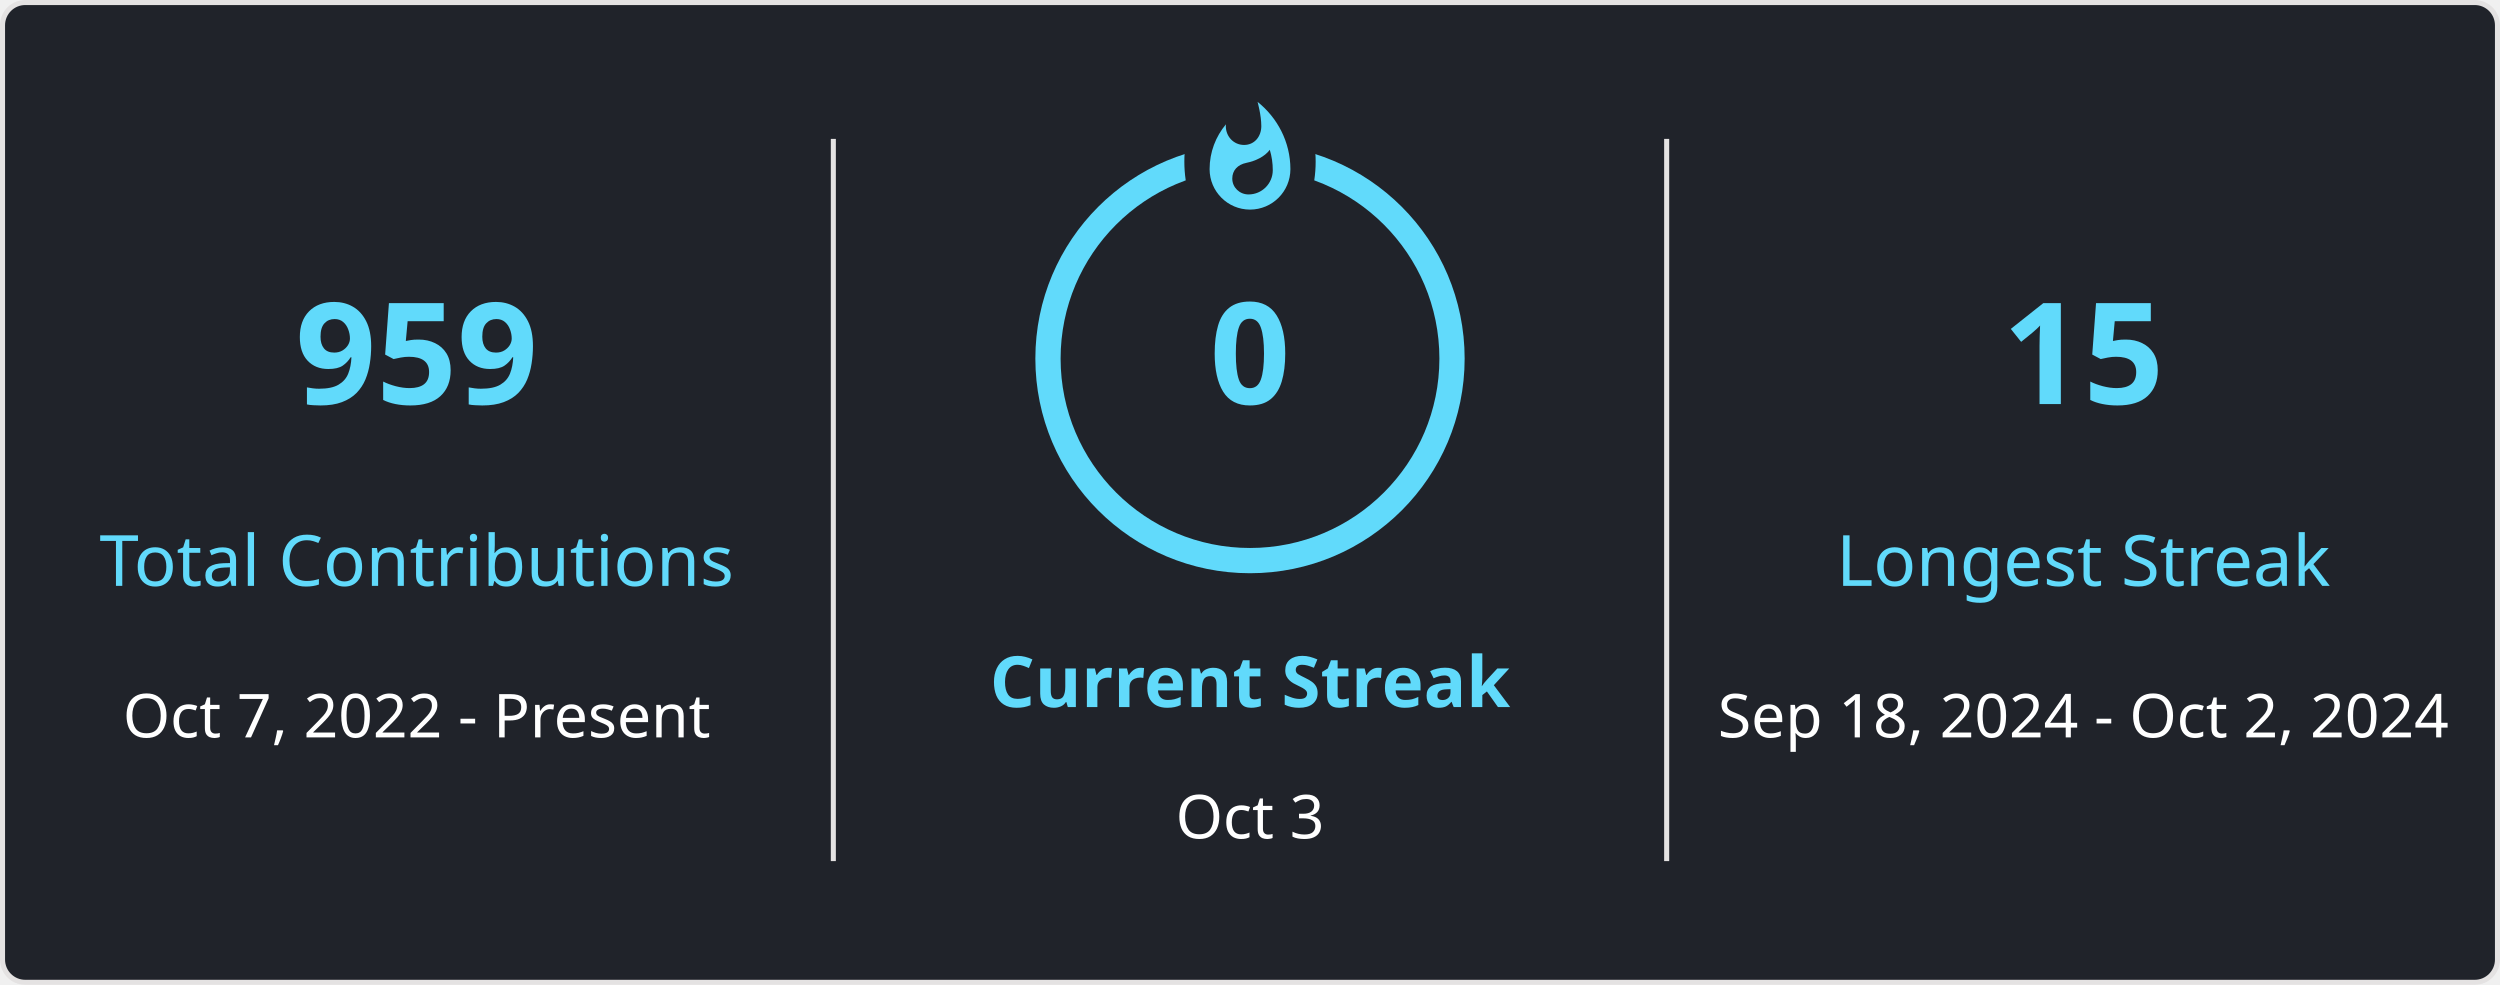
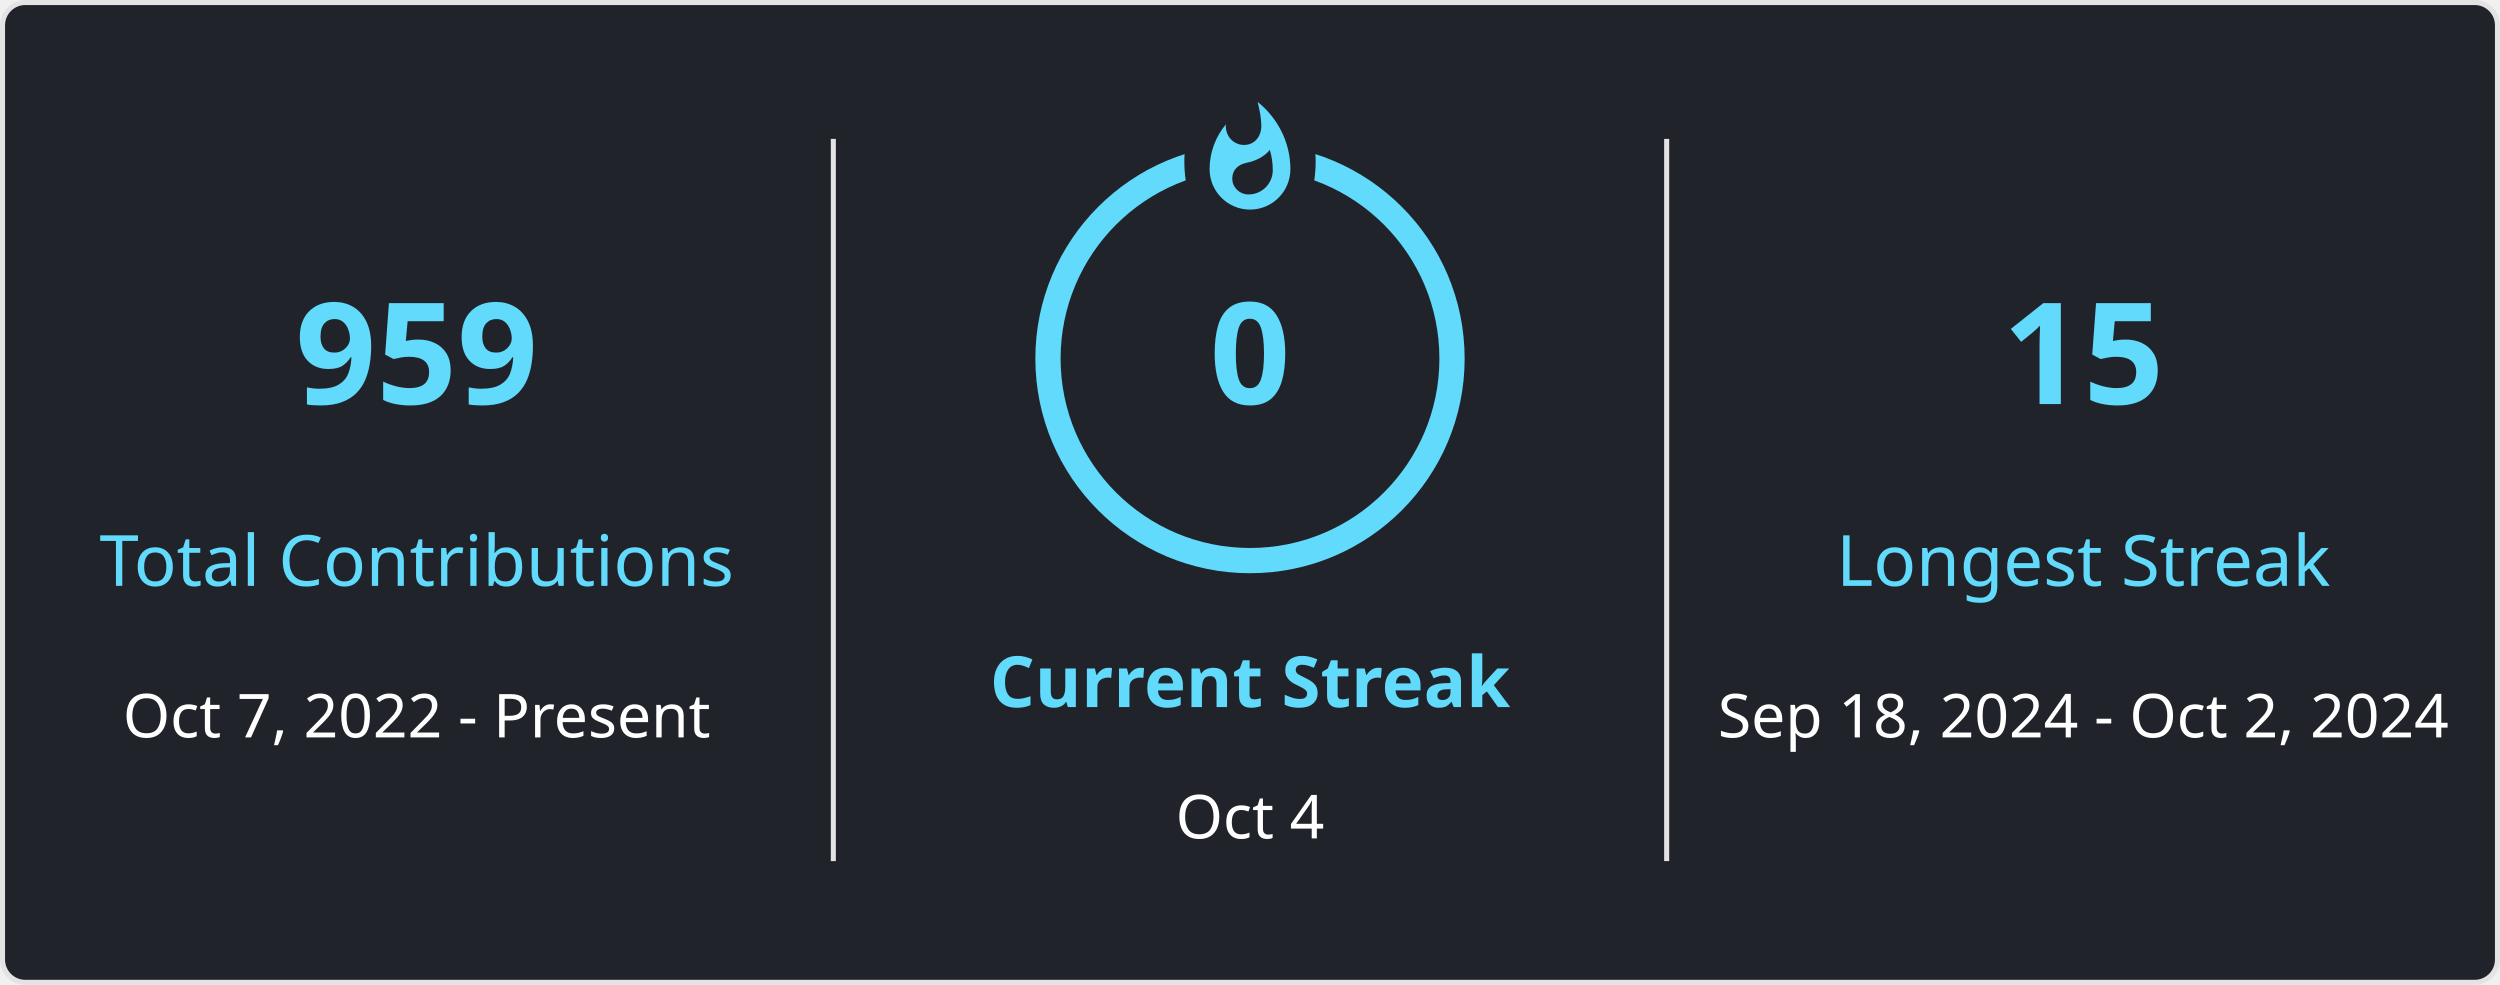
<svg xmlns="http://www.w3.org/2000/svg" style="isolation: isolate" viewBox="0 0 495 195" width="495px" height="195px" direction="ltr">
  <style>
            
            
        </style>
  <defs>
    <clipPath id="outer_rectangle">
      <rect width="495" height="195" rx="4.5" />
    </clipPath>
    <mask id="mask_out_ring_behind_fire">
      <rect width="495" height="195" fill="white" />
      <ellipse id="mask-ellipse" cx="247.5" cy="32" rx="13" ry="18" fill="black" />
    </mask>
  </defs>
  <g clip-path="url(#outer_rectangle)">
    <g style="isolation: isolate">
      <rect stroke="#E4E2E2" fill="#20232A" rx="4.5" x="0.5" y="0.5" width="494" height="194" />
    </g>
    <g style="isolation: isolate">
      <line x1="165" y1="28" x2="165" y2="170" vector-effect="non-scaling-stroke" stroke-width="1" stroke="#E4E2E2" stroke-linejoin="miter" stroke-linecap="square" stroke-miterlimit="3" />
      <line x1="330" y1="28" x2="330" y2="170" vector-effect="non-scaling-stroke" stroke-width="1" stroke="#E4E2E2" stroke-linejoin="miter" stroke-linecap="square" stroke-miterlimit="3" />
    </g>
    <g style="isolation: isolate">
      <g transform="translate(82.5, 48)">
        <text x="0" y="32" stroke-width="0" text-anchor="middle" fill="#61DAFB" stroke="none" font-family="&quot;Segoe UI&quot;, Ubuntu, sans-serif" font-weight="700" font-size="28px" font-style="normal" style="opacity: 1;">
                        959
                    </text>
      </g>
      <g transform="translate(82.5, 84)">
        <text x="0" y="32" stroke-width="0" text-anchor="middle" fill="#61DAFB" stroke="none" font-family="&quot;Segoe UI&quot;, Ubuntu, sans-serif" font-weight="400" font-size="14px" font-style="normal" style="opacity: 1;">
                        Total Contributions
                    </text>
      </g>
      <g transform="translate(82.5, 114)">
        <text x="0" y="32" stroke-width="0" text-anchor="middle" fill="#FFFFFF" stroke="none" font-family="&quot;Segoe UI&quot;, Ubuntu, sans-serif" font-weight="400" font-size="12px" font-style="normal" style="opacity: 1;">
                        Oct 7, 2022 - Present
                    </text>
      </g>
    </g>
    <g style="isolation: isolate">
      <g transform="translate(247.5, 108)">
        <text x="0" y="32" stroke-width="0" text-anchor="middle" fill="#61DAFB" stroke="none" font-family="&quot;Segoe UI&quot;, Ubuntu, sans-serif" font-weight="700" font-size="14px" font-style="normal" style="opacity: 1;">
                        Current Streak
                    </text>
      </g>
      <g transform="translate(247.5, 145)">
        <text x="0" y="21" stroke-width="0" text-anchor="middle" fill="#FFFFFF" stroke="none" font-family="&quot;Segoe UI&quot;, Ubuntu, sans-serif" font-weight="400" font-size="12px" font-style="normal" style="opacity: 1;">
-                         Oct 3
+                         Oct 4
                    </text>
      </g>
      <g mask="url(#mask_out_ring_behind_fire)">
        <circle cx="247.5" cy="71" r="40" fill="none" stroke="#61DAFB" stroke-width="5" style="opacity: 1;" />
      </g>
      <g transform="translate(247.5, 19.5)" stroke-opacity="0" style="opacity: 1;">
        <path d="M -12 -0.5 L 15 -0.5 L 15 23.5 L -12 23.5 L -12 -0.5 Z" fill="none" />
        <path d="M 1.5 0.67 C 1.5 0.67 2.24 3.32 2.24 5.47 C 2.24 7.53 0.89 9.2 -1.17 9.2 C -3.23 9.2 -4.79 7.53 -4.79 5.47 L -4.76 5.11 C -6.78 7.51 -8 10.62 -8 13.99 C -8 18.41 -4.42 22 0 22 C 4.42 22 8 18.41 8 13.99 C 8 8.6 5.41 3.79 1.5 0.67 Z M -0.29 19 C -2.07 19 -3.51 17.6 -3.51 15.86 C -3.51 14.24 -2.46 13.1 -0.7 12.74 C 1.07 12.38 2.9 11.53 3.92 10.16 C 4.31 11.45 4.51 12.81 4.51 14.2 C 4.51 16.85 2.36 19 -0.29 19 Z" fill="#61DAFB" stroke-opacity="0" />
      </g>
      <g transform="translate(247.5, 48)">
        <text x="0" y="32" stroke-width="0" text-anchor="middle" fill="#61DAFB" stroke="none" font-family="&quot;Segoe UI&quot;, Ubuntu, sans-serif" font-weight="700" font-size="28px" font-style="normal" style="">
                        0
                    </text>
      </g>
    </g>
    <g style="isolation: isolate">
      <g transform="translate(412.5, 48)">
        <text x="0" y="32" stroke-width="0" text-anchor="middle" fill="#61DAFB" stroke="none" font-family="&quot;Segoe UI&quot;, Ubuntu, sans-serif" font-weight="700" font-size="28px" font-style="normal" style="opacity: 1;">
                        15
                    </text>
      </g>
      <g transform="translate(412.5, 84)">
        <text x="0" y="32" stroke-width="0" text-anchor="middle" fill="#61DAFB" stroke="none" font-family="&quot;Segoe UI&quot;, Ubuntu, sans-serif" font-weight="400" font-size="14px" font-style="normal" style="opacity: 1;">
                        Longest Streak
                    </text>
      </g>
      <g transform="translate(412.5, 114)">
        <text x="0" y="32" stroke-width="0" text-anchor="middle" fill="#FFFFFF" stroke="none" font-family="&quot;Segoe UI&quot;, Ubuntu, sans-serif" font-weight="400" font-size="12px" font-style="normal" style="opacity: 1;">
                        Sep 18, 2024 - Oct 2, 2024
                    </text>
      </g>
    </g>
  </g>
</svg>
